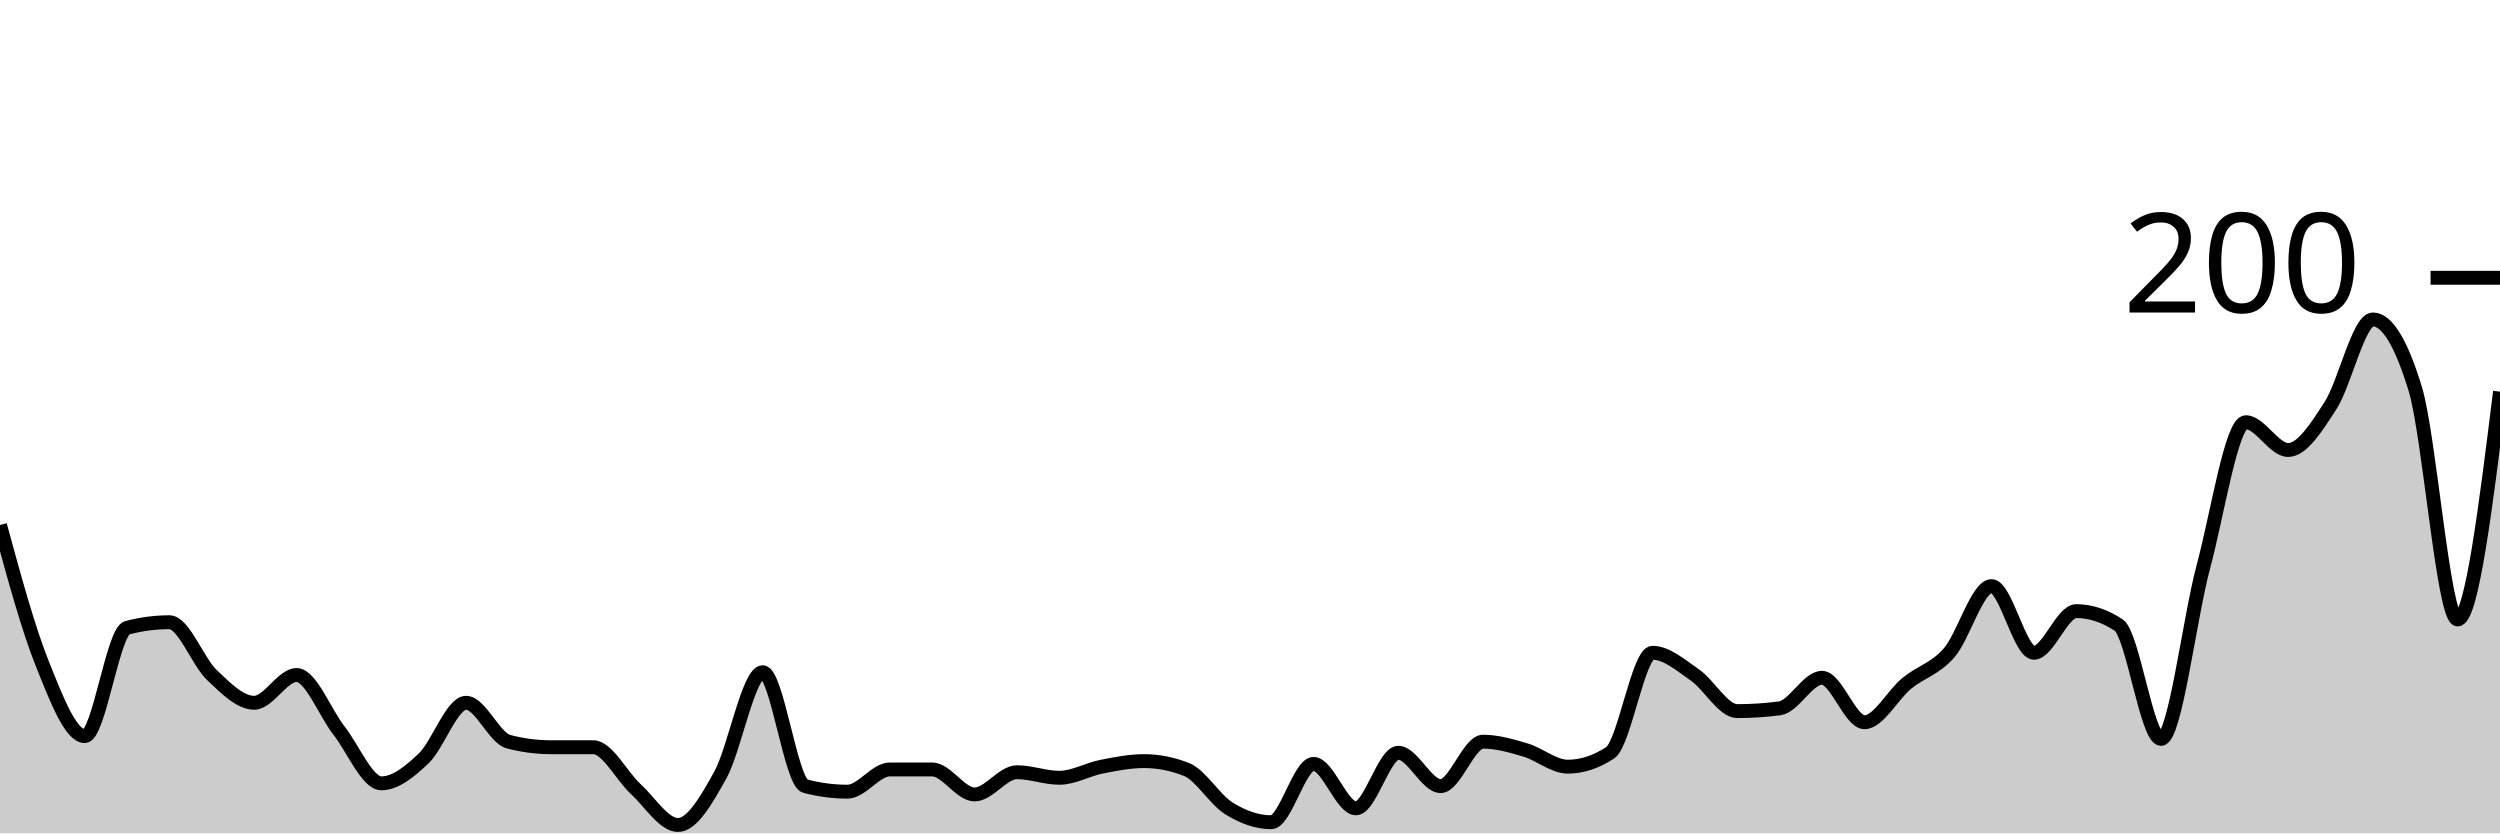
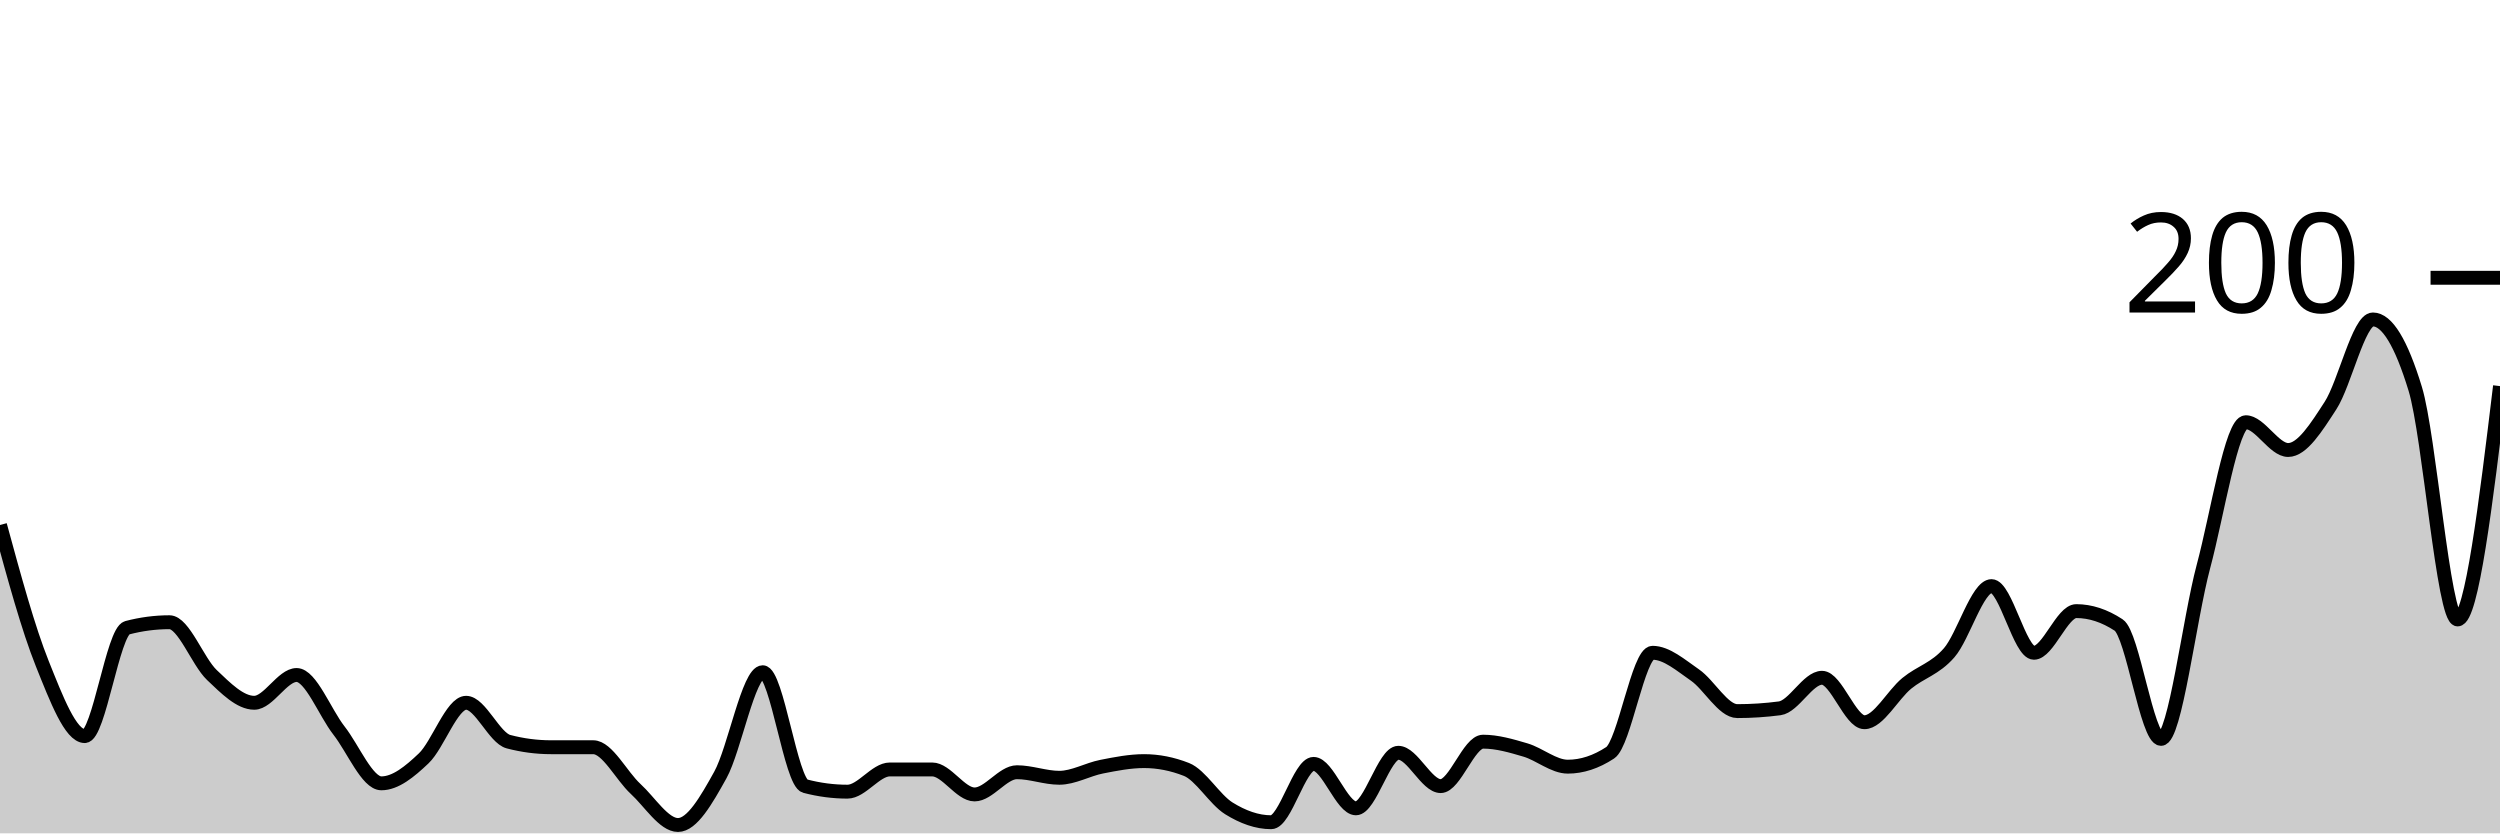
<svg xmlns="http://www.w3.org/2000/svg" viewBox="0 0 180 60">
  <g transform="translate(0,20)">
-     <path class="area" fill="rgba(0, 0, 0, 0.2)" d="M0,17.8C1.017,21.533,2.034,25.267,3.051,27.8C4.068,30.333,5.085,33,6.102,33C7.119,33,8.136,25.467,9.153,25.2C10.169,24.933,11.186,24.8,12.203,24.8C13.22,24.8,14.237,27.633,15.254,28.6C16.271,29.567,17.288,30.6,18.305,30.6C19.322,30.6,20.339,28.6,21.356,28.6C22.373,28.6,23.39,31.3,24.407,32.6C25.424,33.9,26.441,36.4,27.458,36.4C28.475,36.4,29.492,35.567,30.508,34.6C31.525,33.633,32.542,30.6,33.559,30.6C34.576,30.6,35.593,33.133,36.61,33.4C37.627,33.667,38.644,33.8,39.661,33.8C40.678,33.8,41.695,33.8,42.712,33.8C43.729,33.8,44.746,35.867,45.763,36.8C46.78,37.733,47.797,39.4,48.814,39.4C49.831,39.4,50.847,37.633,51.864,35.8C52.881,33.967,53.898,28.4,54.915,28.4C55.932,28.4,56.949,36.333,57.966,36.6C58.983,36.867,60,37,61.017,37C62.034,37,63.051,35.4,64.068,35.4C65.085,35.4,66.102,35.4,67.119,35.4C68.136,35.4,69.153,37.2,70.169,37.2C71.186,37.2,72.203,35.6,73.22,35.6C74.237,35.6,75.254,36,76.271,36C77.288,36,78.305,35.4,79.322,35.2C80.339,35,81.356,34.8,82.373,34.8C83.39,34.8,84.407,35,85.424,35.4C86.441,35.8,87.458,37.567,88.475,38.2C89.492,38.833,90.508,39.2,91.525,39.2C92.542,39.2,93.559,35,94.576,35C95.593,35,96.61,38.2,97.627,38.2C98.644,38.2,99.661,34.2,100.678,34.2C101.695,34.2,102.712,36.6,103.729,36.6C104.746,36.6,105.763,33.4,106.78,33.4C107.797,33.4,108.814,33.7,109.831,34C110.847,34.3,111.864,35.2,112.881,35.2C113.898,35.2,114.915,34.867,115.932,34.2C116.949,33.533,117.966,27,118.983,27C120,27,121.017,27.9,122.034,28.6C123.051,29.3,124.068,31.2,125.085,31.2C126.102,31.2,127.119,31.133,128.136,31C129.153,30.867,130.169,28.8,131.186,28.8C132.203,28.8,133.22,32,134.237,32C135.254,32,136.271,30.033,137.288,29.2C138.305,28.367,139.322,28.167,140.339,27C141.356,25.833,142.373,22.2,143.39,22.2C144.407,22.2,145.424,27,146.441,27C147.458,27,148.475,24,149.492,24C150.508,24,151.525,24.333,152.542,25C153.559,25.667,154.576,33.2,155.593,33.2C156.61,33.2,157.627,24.6,158.644,20.8C159.661,17,160.678,10.4,161.695,10.4C162.712,10.4,163.729,12.4,164.746,12.4C165.763,12.4,166.78,10.767,167.797,9.2C168.814,7.633,169.831,3,170.847,3C171.864,3,172.881,4.667,173.898,8C174.915,11.333,175.932,24.6,176.949,24.6C177.966,24.6,178.983,16.4,180,8.2L180,40C178.983,40,177.966,40,176.949,40C175.932,40,174.915,40,173.898,40C172.881,40,171.864,40,170.847,40C169.831,40,168.814,40,167.797,40C166.78,40,165.763,40,164.746,40C163.729,40,162.712,40,161.695,40C160.678,40,159.661,40,158.644,40C157.627,40,156.61,40,155.593,40C154.576,40,153.559,40,152.542,40C151.525,40,150.508,40,149.492,40C148.475,40,147.458,40,146.441,40C145.424,40,144.407,40,143.39,40C142.373,40,141.356,40,140.339,40C139.322,40,138.305,40,137.288,40C136.271,40,135.254,40,134.237,40C133.22,40,132.203,40,131.186,40C130.169,40,129.153,40,128.136,40C127.119,40,126.102,40,125.085,40C124.068,40,123.051,40,122.034,40C121.017,40,120,40,118.983,40C117.966,40,116.949,40,115.932,40C114.915,40,113.898,40,112.881,40C111.864,40,110.847,40,109.831,40C108.814,40,107.797,40,106.78,40C105.763,40,104.746,40,103.729,40C102.712,40,101.695,40,100.678,40C99.661,40,98.644,40,97.627,40C96.61,40,95.593,40,94.576,40C93.559,40,92.542,40,91.525,40C90.508,40,89.492,40,88.475,40C87.458,40,86.441,40,85.424,40C84.407,40,83.39,40,82.373,40C81.356,40,80.339,40,79.322,40C78.305,40,77.288,40,76.271,40C75.254,40,74.237,40,73.22,40C72.203,40,71.186,40,70.169,40C69.153,40,68.136,40,67.119,40C66.102,40,65.085,40,64.068,40C63.051,40,62.034,40,61.017,40C60,40,58.983,40,57.966,40C56.949,40,55.932,40,54.915,40C53.898,40,52.881,40,51.864,40C50.847,40,49.831,40,48.814,40C47.797,40,46.78,40,45.763,40C44.746,40,43.729,40,42.712,40C41.695,40,40.678,40,39.661,40C38.644,40,37.627,40,36.61,40C35.593,40,34.576,40,33.559,40C32.542,40,31.525,40,30.508,40C29.492,40,28.475,40,27.458,40C26.441,40,25.424,40,24.407,40C23.39,40,22.373,40,21.356,40C20.339,40,19.322,40,18.305,40C17.288,40,16.271,40,15.254,40C14.237,40,13.22,40,12.203,40C11.186,40,10.169,40,9.153,40C8.136,40,7.119,40,6.102,40C5.085,40,4.068,40,3.051,40C2.034,40,1.017,40,0,40Z" />
-     <path class="line" stroke="black" fill="none" d="M0,17.8C1.017,21.533,2.034,25.267,3.051,27.8C4.068,30.333,5.085,33,6.102,33C7.119,33,8.136,25.467,9.153,25.2C10.169,24.933,11.186,24.8,12.203,24.8C13.22,24.8,14.237,27.633,15.254,28.6C16.271,29.567,17.288,30.6,18.305,30.6C19.322,30.6,20.339,28.6,21.356,28.6C22.373,28.6,23.39,31.3,24.407,32.6C25.424,33.9,26.441,36.4,27.458,36.4C28.475,36.4,29.492,35.567,30.508,34.6C31.525,33.633,32.542,30.6,33.559,30.6C34.576,30.6,35.593,33.133,36.61,33.4C37.627,33.667,38.644,33.8,39.661,33.8C40.678,33.8,41.695,33.8,42.712,33.8C43.729,33.8,44.746,35.867,45.763,36.8C46.78,37.733,47.797,39.4,48.814,39.4C49.831,39.4,50.847,37.633,51.864,35.8C52.881,33.967,53.898,28.4,54.915,28.4C55.932,28.4,56.949,36.333,57.966,36.6C58.983,36.867,60,37,61.017,37C62.034,37,63.051,35.4,64.068,35.4C65.085,35.4,66.102,35.4,67.119,35.4C68.136,35.4,69.153,37.2,70.169,37.2C71.186,37.2,72.203,35.6,73.22,35.6C74.237,35.6,75.254,36,76.271,36C77.288,36,78.305,35.4,79.322,35.2C80.339,35,81.356,34.8,82.373,34.8C83.39,34.8,84.407,35,85.424,35.4C86.441,35.8,87.458,37.567,88.475,38.2C89.492,38.833,90.508,39.2,91.525,39.2C92.542,39.2,93.559,35,94.576,35C95.593,35,96.61,38.2,97.627,38.2C98.644,38.2,99.661,34.2,100.678,34.2C101.695,34.2,102.712,36.6,103.729,36.6C104.746,36.6,105.763,33.4,106.78,33.4C107.797,33.4,108.814,33.7,109.831,34C110.847,34.3,111.864,35.2,112.881,35.2C113.898,35.2,114.915,34.867,115.932,34.2C116.949,33.533,117.966,27,118.983,27C120,27,121.017,27.9,122.034,28.6C123.051,29.3,124.068,31.2,125.085,31.2C126.102,31.2,127.119,31.133,128.136,31C129.153,30.867,130.169,28.8,131.186,28.8C132.203,28.8,133.22,32,134.237,32C135.254,32,136.271,30.033,137.288,29.2C138.305,28.367,139.322,28.167,140.339,27C141.356,25.833,142.373,22.2,143.39,22.2C144.407,22.2,145.424,27,146.441,27C147.458,27,148.475,24,149.492,24C150.508,24,151.525,24.333,152.542,25C153.559,25.667,154.576,33.2,155.593,33.2C156.61,33.2,157.627,24.6,158.644,20.8C159.661,17,160.678,10.4,161.695,10.4C162.712,10.4,163.729,12.4,164.746,12.4C165.763,12.4,166.78,10.767,167.797,9.2C168.814,7.633,169.831,3,170.847,3C171.864,3,172.881,4.667,173.898,8C174.915,11.333,175.932,24.6,176.949,24.6C177.966,24.6,178.983,16.4,180,8.2" />
+     <path class="area" fill="rgba(0, 0, 0, 0.2)" d="M0,17.8C1.017,21.533,2.034,25.267,3.051,27.8C4.068,30.333,5.085,33,6.102,33C7.119,33,8.136,25.467,9.153,25.2C10.169,24.933,11.186,24.8,12.203,24.8C13.22,24.8,14.237,27.633,15.254,28.6C16.271,29.567,17.288,30.6,18.305,30.6C19.322,30.6,20.339,28.6,21.356,28.6C22.373,28.6,23.39,31.3,24.407,32.6C25.424,33.9,26.441,36.4,27.458,36.4C28.475,36.4,29.492,35.567,30.508,34.6C31.525,33.633,32.542,30.6,33.559,30.6C34.576,30.6,35.593,33.133,36.61,33.4C37.627,33.667,38.644,33.8,39.661,33.8C40.678,33.8,41.695,33.8,42.712,33.8C43.729,33.8,44.746,35.867,45.763,36.8C46.78,37.733,47.797,39.4,48.814,39.4C49.831,39.4,50.847,37.633,51.864,35.8C52.881,33.967,53.898,28.4,54.915,28.4C55.932,28.4,56.949,36.333,57.966,36.6C58.983,36.867,60,37,61.017,37C62.034,37,63.051,35.4,64.068,35.4C65.085,35.4,66.102,35.4,67.119,35.4C68.136,35.4,69.153,37.2,70.169,37.2C71.186,37.2,72.203,35.6,73.22,35.6C74.237,35.6,75.254,36,76.271,36C77.288,36,78.305,35.4,79.322,35.2C80.339,35,81.356,34.8,82.373,34.8C83.39,34.8,84.407,35,85.424,35.4C86.441,35.8,87.458,37.567,88.475,38.2C89.492,38.833,90.508,39.2,91.525,39.2C92.542,39.2,93.559,35,94.576,35C95.593,35,96.61,38.2,97.627,38.2C98.644,38.2,99.661,34.2,100.678,34.2C101.695,34.2,102.712,36.6,103.729,36.6C104.746,36.6,105.763,33.4,106.78,33.4C107.797,33.4,108.814,33.7,109.831,34C110.847,34.3,111.864,35.2,112.881,35.2C113.898,35.2,114.915,34.867,115.932,34.2C116.949,33.533,117.966,27,118.983,27C120,27,121.017,27.9,122.034,28.6C123.051,29.3,124.068,31.2,125.085,31.2C126.102,31.2,127.119,31.133,128.136,31C129.153,30.867,130.169,28.8,131.186,28.8C132.203,28.8,133.22,32,134.237,32C135.254,32,136.271,30.033,137.288,29.2C138.305,28.367,139.322,28.167,140.339,27C141.356,25.833,142.373,22.2,143.39,22.2C144.407,22.2,145.424,27,146.441,27C147.458,27,148.475,24,149.492,24C150.508,24,151.525,24.333,152.542,25C153.559,25.667,154.576,33.2,155.593,33.2C156.61,33.2,157.627,24.6,158.644,20.8C159.661,17,160.678,10.4,161.695,10.4C162.712,10.4,163.729,12.4,164.746,12.4C165.763,12.4,166.78,10.767,167.797,9.2C168.814,7.633,169.831,3,170.847,3C171.864,3,172.881,4.667,173.898,8C174.915,11.333,175.932,24.6,176.949,24.6C177.966,24.6,178.983,16.2,180,7.8L180,40C178.983,40,177.966,40,176.949,40C175.932,40,174.915,40,173.898,40C172.881,40,171.864,40,170.847,40C169.831,40,168.814,40,167.797,40C166.78,40,165.763,40,164.746,40C163.729,40,162.712,40,161.695,40C160.678,40,159.661,40,158.644,40C157.627,40,156.61,40,155.593,40C154.576,40,153.559,40,152.542,40C151.525,40,150.508,40,149.492,40C148.475,40,147.458,40,146.441,40C145.424,40,144.407,40,143.39,40C142.373,40,141.356,40,140.339,40C139.322,40,138.305,40,137.288,40C136.271,40,135.254,40,134.237,40C133.22,40,132.203,40,131.186,40C130.169,40,129.153,40,128.136,40C127.119,40,126.102,40,125.085,40C124.068,40,123.051,40,122.034,40C121.017,40,120,40,118.983,40C117.966,40,116.949,40,115.932,40C114.915,40,113.898,40,112.881,40C111.864,40,110.847,40,109.831,40C108.814,40,107.797,40,106.78,40C105.763,40,104.746,40,103.729,40C102.712,40,101.695,40,100.678,40C99.661,40,98.644,40,97.627,40C96.61,40,95.593,40,94.576,40C93.559,40,92.542,40,91.525,40C90.508,40,89.492,40,88.475,40C87.458,40,86.441,40,85.424,40C84.407,40,83.39,40,82.373,40C81.356,40,80.339,40,79.322,40C78.305,40,77.288,40,76.271,40C75.254,40,74.237,40,73.22,40C72.203,40,71.186,40,70.169,40C69.153,40,68.136,40,67.119,40C66.102,40,65.085,40,64.068,40C63.051,40,62.034,40,61.017,40C60,40,58.983,40,57.966,40C56.949,40,55.932,40,54.915,40C53.898,40,52.881,40,51.864,40C50.847,40,49.831,40,48.814,40C47.797,40,46.78,40,45.763,40C44.746,40,43.729,40,42.712,40C41.695,40,40.678,40,39.661,40C38.644,40,37.627,40,36.61,40C35.593,40,34.576,40,33.559,40C32.542,40,31.525,40,30.508,40C29.492,40,28.475,40,27.458,40C26.441,40,25.424,40,24.407,40C23.39,40,22.373,40,21.356,40C20.339,40,19.322,40,18.305,40C17.288,40,16.271,40,15.254,40C14.237,40,13.22,40,12.203,40C11.186,40,10.169,40,9.153,40C8.136,40,7.119,40,6.102,40C5.085,40,4.068,40,3.051,40C2.034,40,1.017,40,0,40Z" />
+     <path class="line" stroke="black" fill="none" d="M0,17.8C1.017,21.533,2.034,25.267,3.051,27.8C4.068,30.333,5.085,33,6.102,33C7.119,33,8.136,25.467,9.153,25.2C10.169,24.933,11.186,24.8,12.203,24.8C13.22,24.8,14.237,27.633,15.254,28.6C16.271,29.567,17.288,30.6,18.305,30.6C19.322,30.6,20.339,28.6,21.356,28.6C22.373,28.6,23.39,31.3,24.407,32.6C25.424,33.9,26.441,36.4,27.458,36.4C28.475,36.4,29.492,35.567,30.508,34.6C31.525,33.633,32.542,30.6,33.559,30.6C34.576,30.6,35.593,33.133,36.61,33.4C37.627,33.667,38.644,33.8,39.661,33.8C40.678,33.8,41.695,33.8,42.712,33.8C43.729,33.8,44.746,35.867,45.763,36.8C46.78,37.733,47.797,39.4,48.814,39.4C49.831,39.4,50.847,37.633,51.864,35.8C52.881,33.967,53.898,28.4,54.915,28.4C55.932,28.4,56.949,36.333,57.966,36.6C58.983,36.867,60,37,61.017,37C62.034,37,63.051,35.4,64.068,35.4C65.085,35.4,66.102,35.4,67.119,35.4C68.136,35.4,69.153,37.2,70.169,37.2C71.186,37.2,72.203,35.6,73.22,35.6C74.237,35.6,75.254,36,76.271,36C77.288,36,78.305,35.4,79.322,35.2C80.339,35,81.356,34.8,82.373,34.8C83.39,34.8,84.407,35,85.424,35.4C86.441,35.8,87.458,37.567,88.475,38.2C89.492,38.833,90.508,39.2,91.525,39.2C92.542,39.2,93.559,35,94.576,35C95.593,35,96.61,38.2,97.627,38.2C98.644,38.2,99.661,34.2,100.678,34.2C101.695,34.2,102.712,36.6,103.729,36.6C104.746,36.6,105.763,33.4,106.78,33.4C107.797,33.4,108.814,33.7,109.831,34C110.847,34.3,111.864,35.2,112.881,35.2C113.898,35.2,114.915,34.867,115.932,34.2C116.949,33.533,117.966,27,118.983,27C120,27,121.017,27.9,122.034,28.6C123.051,29.3,124.068,31.2,125.085,31.2C126.102,31.2,127.119,31.133,128.136,31C129.153,30.867,130.169,28.8,131.186,28.8C132.203,28.8,133.22,32,134.237,32C135.254,32,136.271,30.033,137.288,29.2C138.305,28.367,139.322,28.167,140.339,27C141.356,25.833,142.373,22.2,143.39,22.2C144.407,22.2,145.424,27,146.441,27C147.458,27,148.475,24,149.492,24C150.508,24,151.525,24.333,152.542,25C153.559,25.667,154.576,33.2,155.593,33.2C156.61,33.2,157.627,24.6,158.644,20.8C159.661,17,160.678,10.4,161.695,10.4C162.712,10.4,163.729,12.4,164.746,12.4C165.763,12.4,166.78,10.767,167.797,9.2C168.814,7.633,169.831,3,170.847,3C171.864,3,172.881,4.667,173.898,8C174.915,11.333,175.932,24.6,176.949,24.6C177.966,24.6,178.983,16.2,180,7.8" />
    <path class="axis-ceiling" stroke-width="1" stroke="black" fill="none" d="M175,0L180,0" />
    <text class="axis-ceiling-label" font-family="sans-serif" text-anchor="end" font-size="10px" x="170" y="2.5">200</text>
  </g>
</svg>
